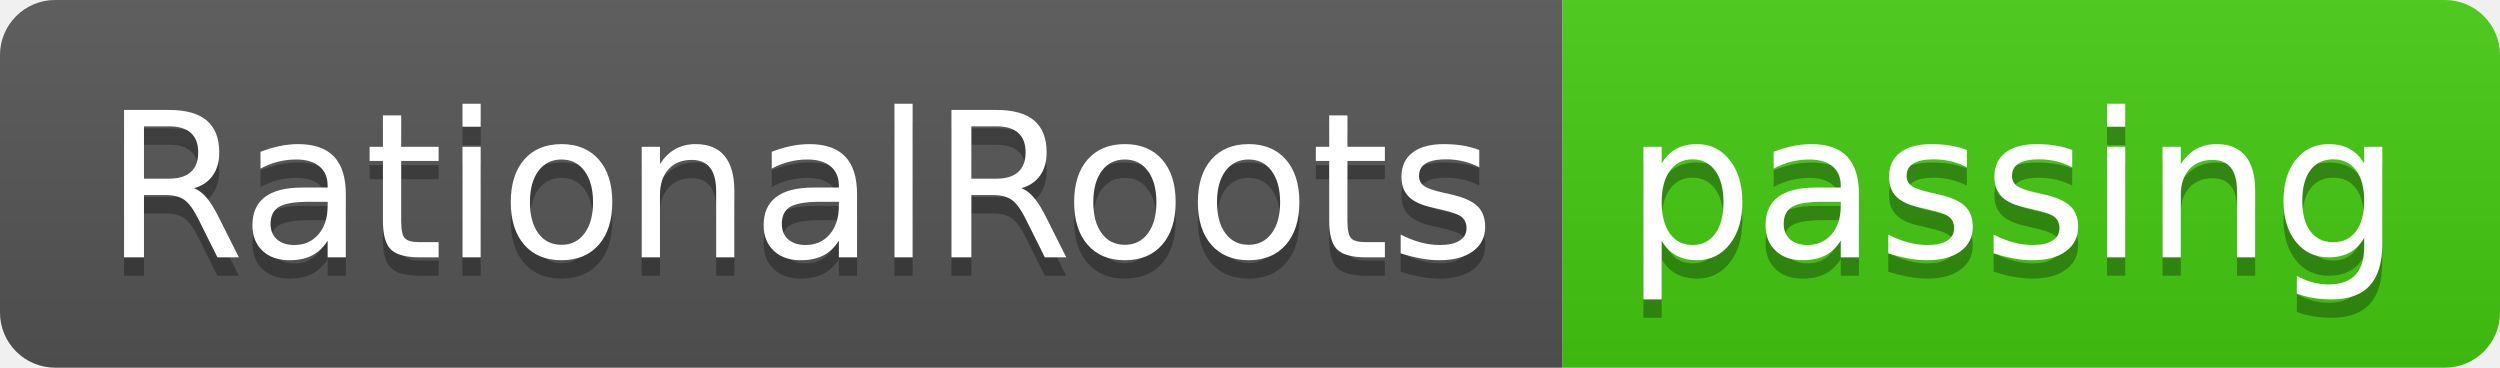
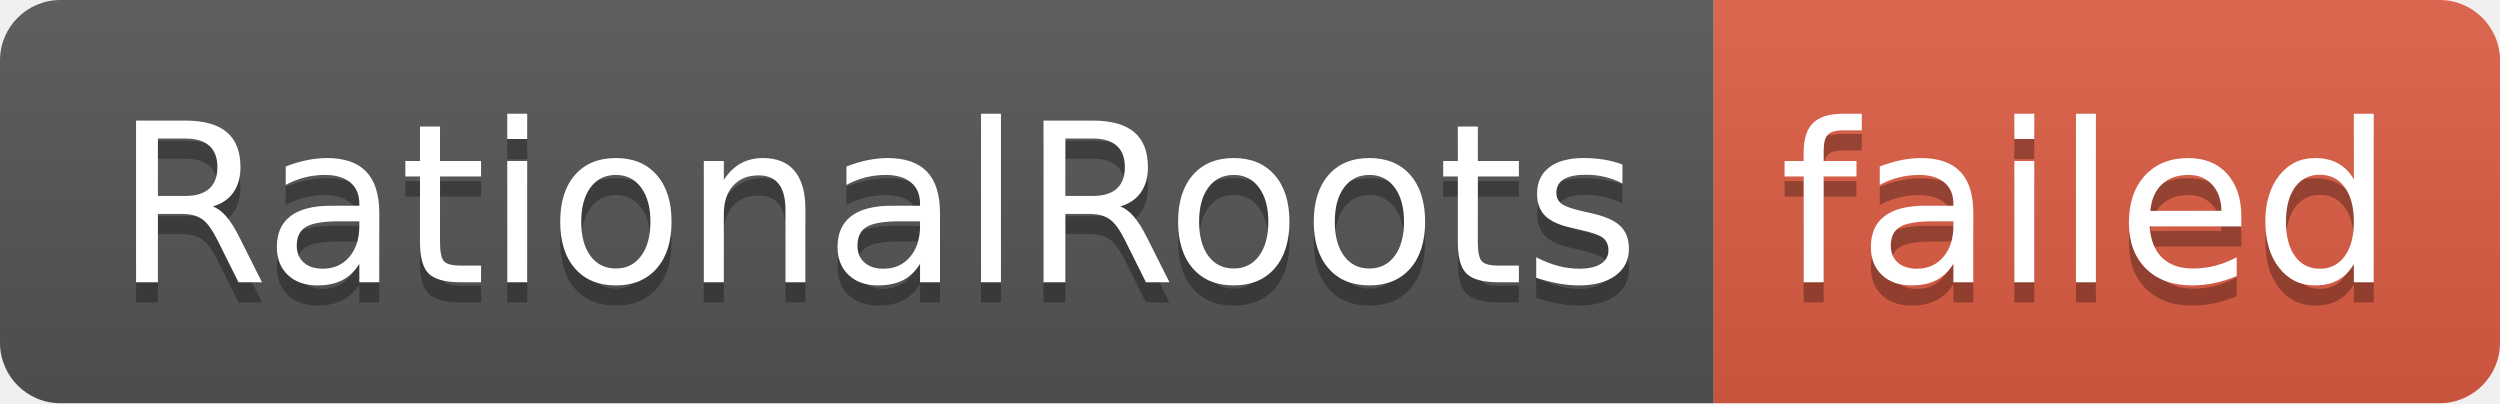
- <svg xmlns="http://www.w3.org/2000/svg" width="136" height="20" role="img" aria-label="RationalRoots: passing">
+ <svg xmlns="http://www.w3.org/2000/svg" width="124" height="20" role="img" aria-label="RationalRoots: failed">
  <linearGradient id="s" x2="0" y2="100%">
    <stop offset="0" stop-color="#bbb" stop-opacity=".1" />
    <stop offset="1" stop-opacity=".1" />
  </linearGradient>
  <clipPath id="r">
-     <rect width="136" height="20" rx="3" fill="#fff" />
+     <rect width="124" height="20" rx="3" fill="#fff" />
  </clipPath>
  <g clip-path="url(#r)">
    <rect width="85" height="20" fill="#555" />
-     <rect x="85" width="51" height="20" fill="#4c1" />
-     <rect width="136" height="20" fill="url(#s)" />
+     <rect x="85" width="39" height="20" fill="#e05d44" />
+     <rect width="124" height="20" fill="url(#s)" />
  </g>
  <g fill="#fff" text-anchor="middle" font-family="Verdana,Geneva,DejaVu Sans,sans-serif" text-rendering="geometricPrecision" font-size="110">
    <text aria-hidden="true" x="435" y="150" fill="#010101" fill-opacity=".3" transform="scale(.1)" textLength="750">RationalRoots</text>
    <text x="435" y="140" transform="scale(.1)" fill="#fff" textLength="750">RationalRoots</text>
-     <text aria-hidden="true" x="1095" y="150" fill="#010101" fill-opacity=".3" transform="scale(.1)" textLength="410">passing</text>
-     <text x="1095" y="140" transform="scale(.1)" fill="#fff" textLength="410">passing</text>
+     <text aria-hidden="true" x="1035" y="150" fill="#010101" fill-opacity=".3" transform="scale(.1)" textLength="290">failed</text>
+     <text x="1035" y="140" transform="scale(.1)" fill="#fff" textLength="290">failed</text>
  </g>
</svg>
